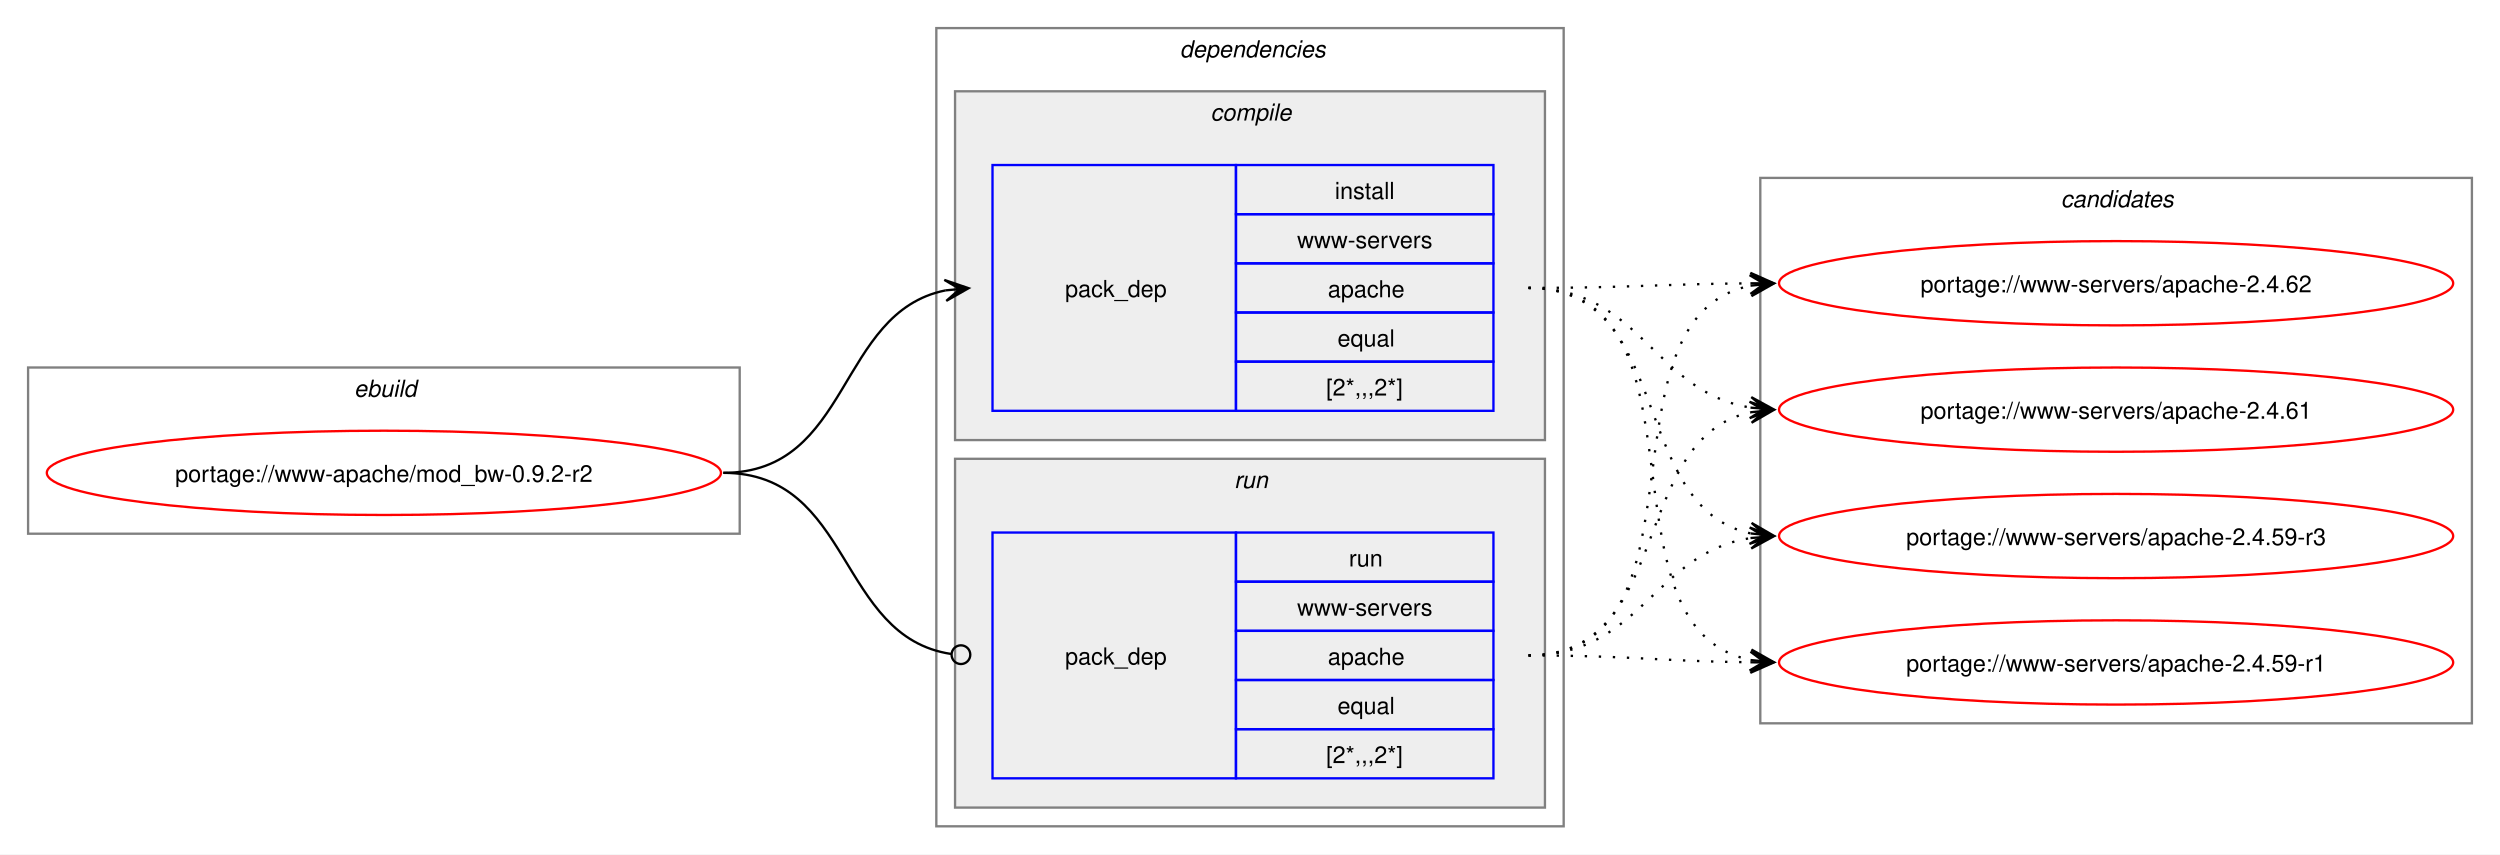
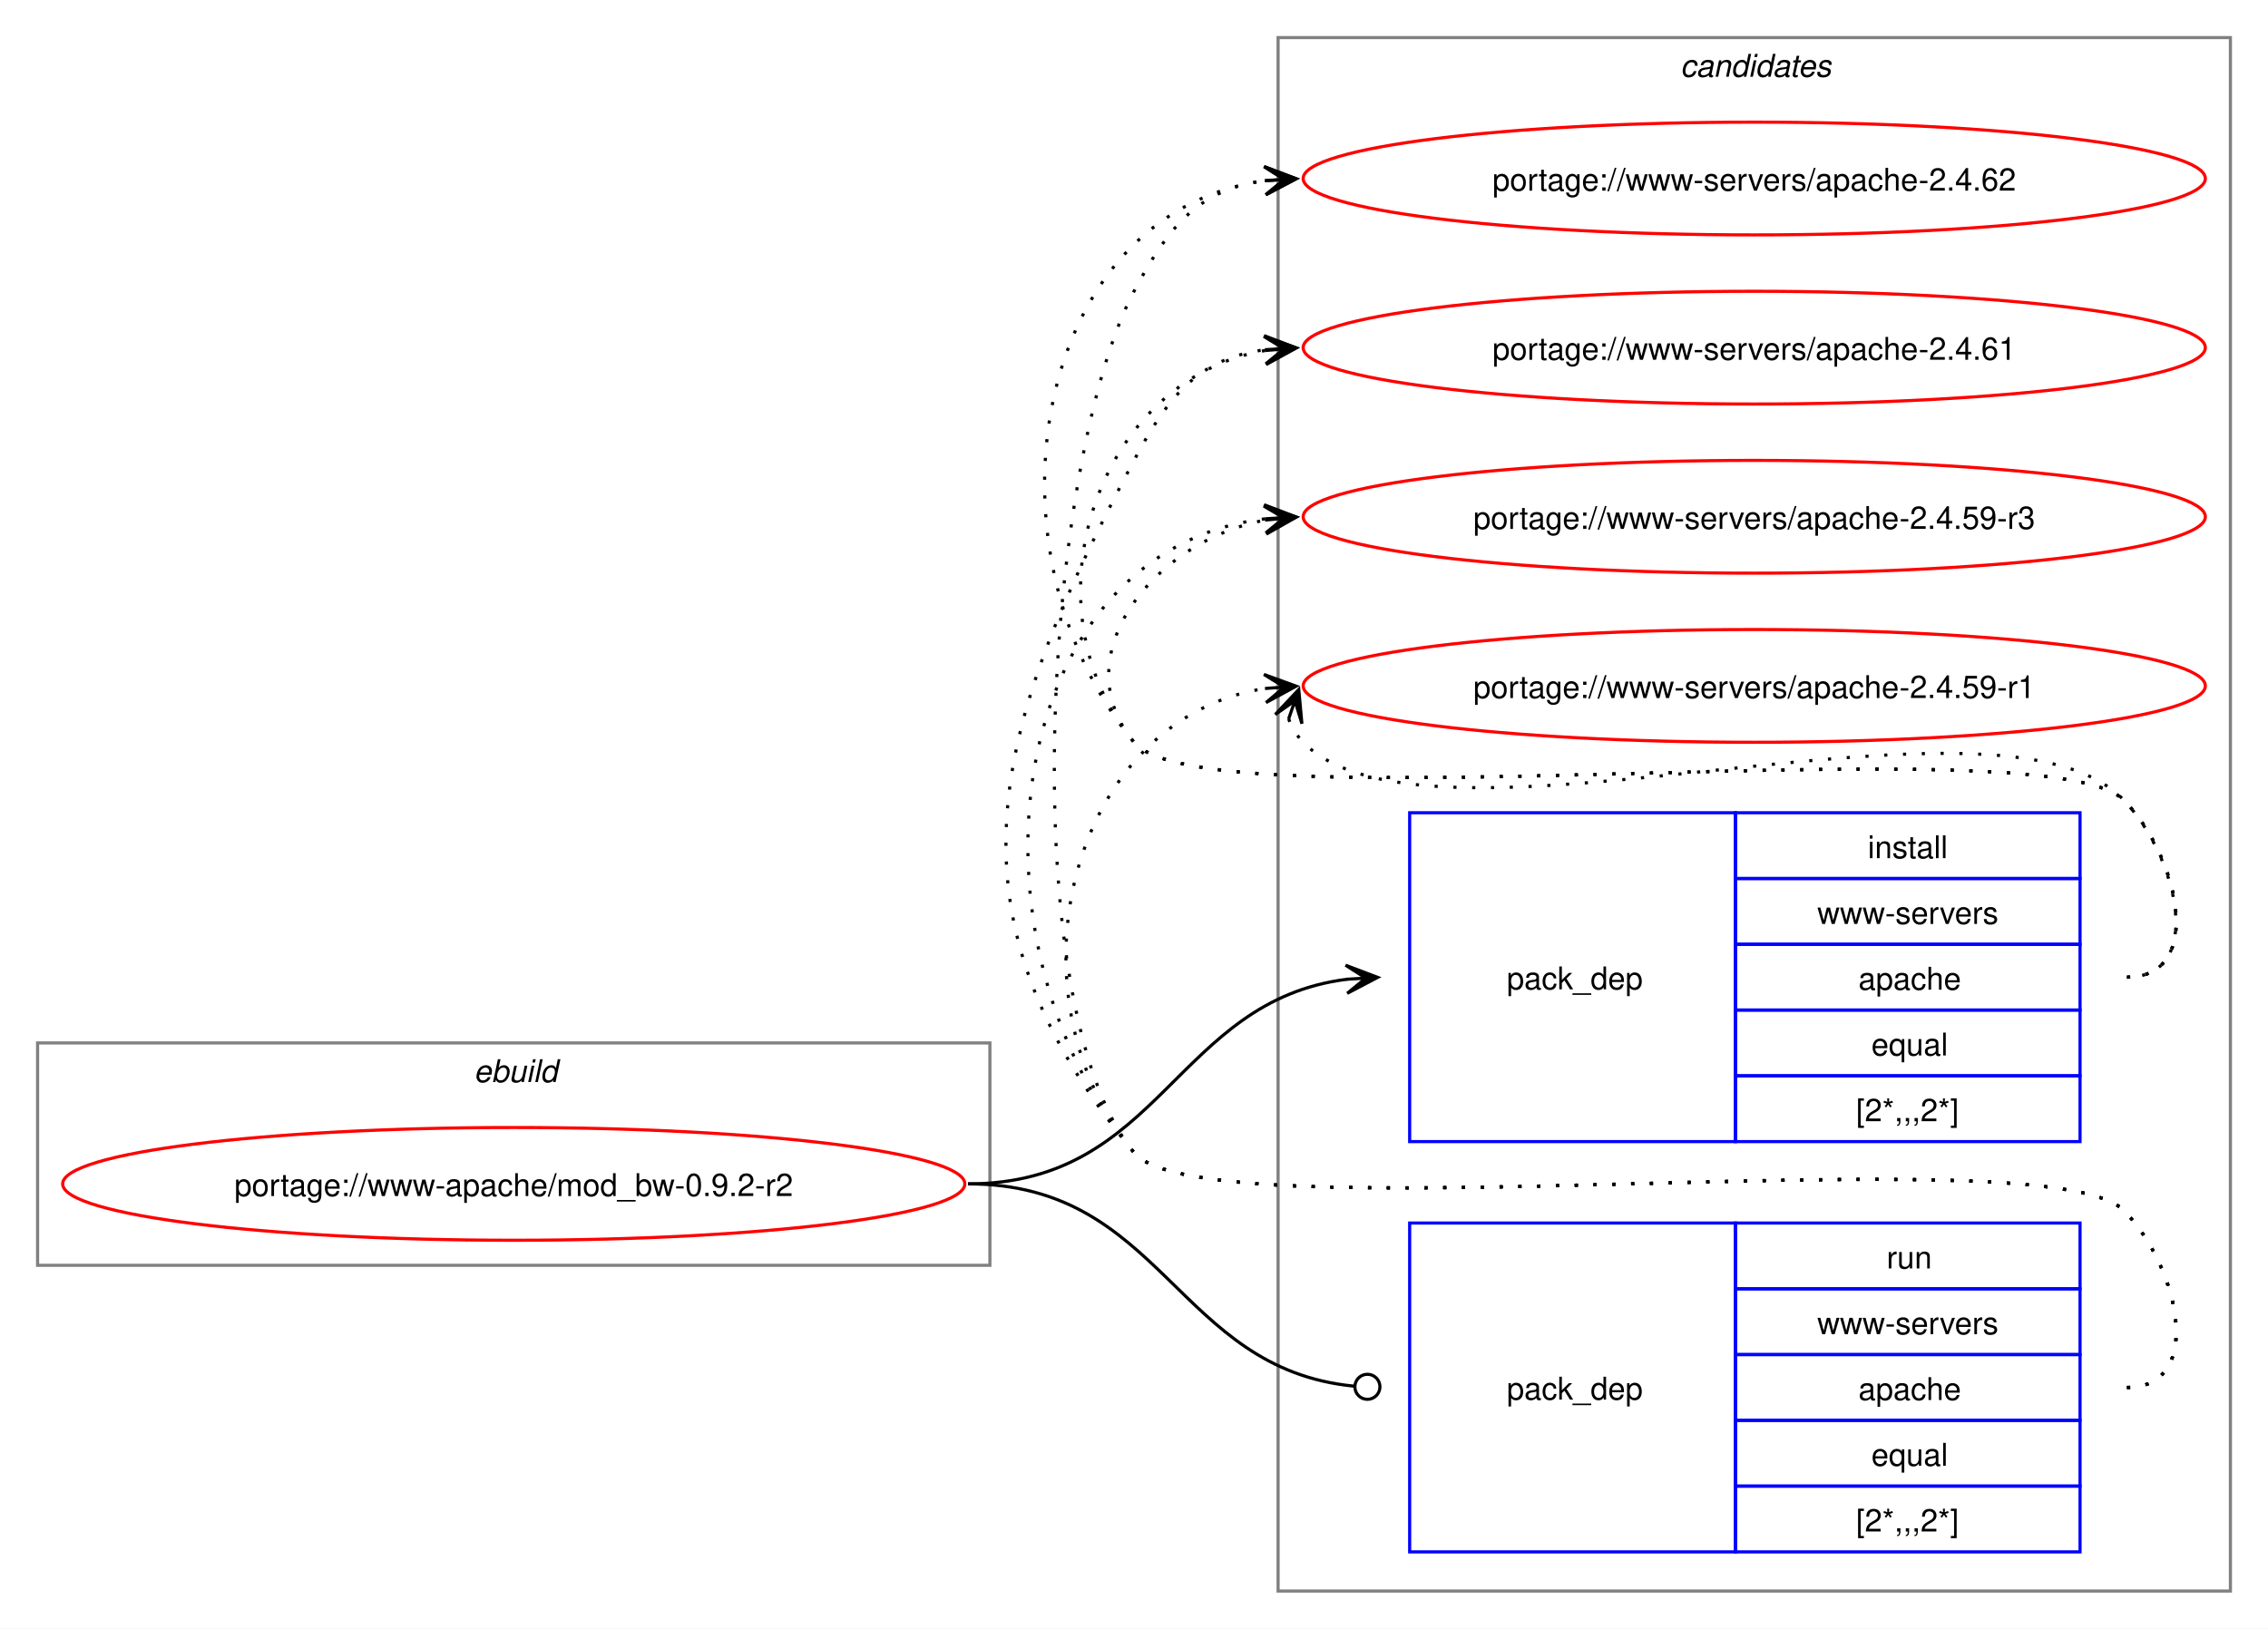
- <svg xmlns="http://www.w3.org/2000/svg" xmlns:xlink="http://www.w3.org/1999/xlink" width="1068pt" height="365pt" viewBox="0.00 0.00 1068.00 365.00">
-   <g id="graph0" class="graph" transform="scale(1 1) rotate(0) translate(4 361)">
-     <polygon fill="white" stroke="none" points="-4,4 -4,-361 1064,-361 1064,4 -4,4" />
+ <svg xmlns="http://www.w3.org/2000/svg" xmlns:xlink="http://www.w3.org/1999/xlink" width="724pt" height="520pt" viewBox="0.00 0.00 724.00 520.00">
+   <g id="graph0" class="graph" transform="scale(1 1) rotate(0) translate(4 516)">
+     <polygon fill="white" stroke="none" points="-4,4 -4,-516 720,-516 720,4 -4,4" />
+     <g id="clust8" class="cluster">
+       <polygon fill="none" stroke="gray" points="404,-8 404,-504 708,-504 708,-8 404,-8" />
+       <text text-anchor="start" x="532.38" y="-491.5" font-family="Helvetica,sans-Serif" font-style="italic" font-size="10.00">candidates</text>
+     </g>
    <g id="clust1" class="cluster">
-       <polygon fill="none" stroke="gray" points="8,-133 8,-204 312,-204 312,-133 8,-133" />
-       <text text-anchor="start" x="147.25" y="-191.5" font-family="Helvetica,sans-Serif" font-style="italic" font-size="10.00">ebuild</text>
-     </g>
-     <g id="clust2" class="cluster">
-       <polygon fill="none" stroke="gray" points="396,-8 396,-349 664,-349 664,-8 396,-8" />
-       <text text-anchor="start" x="500" y="-336.5" font-family="Helvetica,sans-Serif" font-style="italic" font-size="10.00">dependencies</text>
-     </g>
-     <g id="clust3" class="cluster">
-       <polygon fill="#eeeeee" stroke="gray" points="404,-173 404,-322 656,-322 656,-173 404,-173" />
-       <text text-anchor="start" x="513.12" y="-309.5" font-family="Helvetica,sans-Serif" font-style="italic" font-size="10.00">compile</text>
-     </g>
-     <g id="clust6" class="cluster">
-       <polygon fill="#eeeeee" stroke="gray" points="404,-16 404,-165 656,-165 656,-16 404,-16" />
-       <text text-anchor="start" x="523.25" y="-152.5" font-family="Helvetica,sans-Serif" font-style="italic" font-size="10.00">run</text>
-     </g>
-     <g id="clust8" class="cluster">
-       <polygon fill="none" stroke="gray" points="748,-52 748,-285 1052,-285 1052,-52 748,-52" />
-       <text text-anchor="start" x="876.38" y="-272.5" font-family="Helvetica,sans-Serif" font-style="italic" font-size="10.00">candidates</text>
+       <polygon fill="none" stroke="gray" points="8,-112 8,-183 312,-183 312,-112 8,-112" />
+       <text text-anchor="start" x="147.25" y="-170.5" font-family="Helvetica,sans-Serif" font-style="italic" font-size="10.00">ebuild</text>
    </g>
    <g id="node1" class="node">
      <g id="a_node1">
        <a xlink:href="../www-apache/mod_bw-0.9.2-r2.svg" xlink:title="portage://www-apache/mod_bw-0.9.2-r2">
-           <ellipse fill="none" stroke="red" cx="160" cy="-159" rx="144" ry="18" />
-           <text text-anchor="middle" x="160" y="-155.12" font-family="Helvetica,sans-Serif" font-size="10.00">portage://www-apache/mod_bw-0.9.2-r2</text>
+           <ellipse fill="none" stroke="red" cx="160" cy="-138" rx="144" ry="18" />
+           <text text-anchor="middle" x="160" y="-134.12" font-family="Helvetica,sans-Serif" font-size="10.00">portage://www-apache/mod_bw-0.9.2-r2</text>
        </a>
      </g>
    </g>
    <g id="node2" class="node">
-       <polygon fill="none" stroke="blue" points="420,-185.5 420,-290.5 524,-290.5 524,-185.5 420,-185.5" />
-       <text text-anchor="start" x="451" y="-234.12" font-family="Helvetica,sans-Serif" font-size="10.00">pack_dep</text>
-       <polygon fill="none" stroke="blue" points="524,-269.5 524,-290.5 634,-290.5 634,-269.5 524,-269.5" />
-       <text text-anchor="start" x="566.25" y="-276" font-family="Helvetica,sans-Serif" font-size="10.00">install</text>
-       <polygon fill="none" stroke="blue" points="524,-248.5 524,-269.5 634,-269.5 634,-248.5 524,-248.5" />
-       <text text-anchor="start" x="550.12" y="-255" font-family="Helvetica,sans-Serif" font-size="10.00">www-servers</text>
-       <polygon fill="none" stroke="blue" points="524,-227.5 524,-248.5 634,-248.5 634,-227.5 524,-227.5" />
-       <text text-anchor="start" x="563.25" y="-234" font-family="Helvetica,sans-Serif" font-size="10.00">apache</text>
-       <polygon fill="none" stroke="blue" points="524,-206.5 524,-227.5 634,-227.5 634,-206.5 524,-206.5" />
-       <text text-anchor="start" x="567.38" y="-213" font-family="Helvetica,sans-Serif" font-size="10.00">equal</text>
-       <polygon fill="none" stroke="blue" points="524,-185.5 524,-206.5 634,-206.5 634,-185.5 524,-185.5" />
-       <text text-anchor="start" x="562.5" y="-192" font-family="Helvetica,sans-Serif" font-size="10.00">[2*,,,2*]</text>
+       <polygon fill="none" stroke="blue" points="446,-151.5 446,-256.5 550,-256.5 550,-151.5 446,-151.5" />
+       <text text-anchor="start" x="477" y="-200.12" font-family="Helvetica,sans-Serif" font-size="10.00">pack_dep</text>
+       <polygon fill="none" stroke="blue" points="550,-235.5 550,-256.5 660,-256.5 660,-235.5 550,-235.5" />
+       <text text-anchor="start" x="592.25" y="-242" font-family="Helvetica,sans-Serif" font-size="10.00">install</text>
+       <polygon fill="none" stroke="blue" points="550,-214.5 550,-235.5 660,-235.5 660,-214.5 550,-214.5" />
+       <text text-anchor="start" x="576.12" y="-221" font-family="Helvetica,sans-Serif" font-size="10.00">www-servers</text>
+       <polygon fill="none" stroke="blue" points="550,-193.5 550,-214.5 660,-214.5 660,-193.5 550,-193.5" />
+       <text text-anchor="start" x="589.25" y="-200" font-family="Helvetica,sans-Serif" font-size="10.00">apache</text>
+       <polygon fill="none" stroke="blue" points="550,-172.5 550,-193.5 660,-193.5 660,-172.5 550,-172.5" />
+       <text text-anchor="start" x="593.38" y="-179" font-family="Helvetica,sans-Serif" font-size="10.00">equal</text>
+       <polygon fill="none" stroke="blue" points="550,-151.5 550,-172.5 660,-172.5 660,-151.5 550,-151.5" />
+       <text text-anchor="start" x="588.5" y="-158" font-family="Helvetica,sans-Serif" font-size="10.00">[2*,,,2*]</text>
    </g>
    <g id="edge1" class="edge">
-       <path fill="none" stroke="black" d="M305,-159C359.74,-159 353.49,-227.57 399.89,-236.94" />
-       <polygon fill="black" stroke="black" points="409.79,-237.88 399.41,-241.42 406.02,-237.53 399.83,-236.94 399.83,-236.94 399.83,-236.94 406.02,-237.53 400.26,-232.46 409.79,-237.88" />
+       <path fill="none" stroke="black" d="M305,-138C366.75,-138 371.09,-196.49 426.11,-203.35" />
+       <polygon fill="black" stroke="black" points="435.78,-203.93 425.53,-207.82 432.01,-203.7 425.8,-203.33 425.8,-203.33 425.8,-203.33 432.01,-203.7 426.07,-198.84 435.78,-203.93" />
    </g>
    <g id="node3" class="node">
-       <polygon fill="none" stroke="blue" points="420,-28.5 420,-133.5 524,-133.5 524,-28.5 420,-28.5" />
-       <text text-anchor="start" x="451" y="-77.12" font-family="Helvetica,sans-Serif" font-size="10.00">pack_dep</text>
-       <polygon fill="none" stroke="blue" points="524,-112.5 524,-133.5 634,-133.5 634,-112.5 524,-112.5" />
-       <text text-anchor="start" x="572.25" y="-119" font-family="Helvetica,sans-Serif" font-size="10.00">run</text>
-       <polygon fill="none" stroke="blue" points="524,-91.5 524,-112.5 634,-112.5 634,-91.5 524,-91.5" />
-       <text text-anchor="start" x="550.12" y="-98" font-family="Helvetica,sans-Serif" font-size="10.00">www-servers</text>
-       <polygon fill="none" stroke="blue" points="524,-70.5 524,-91.5 634,-91.5 634,-70.5 524,-70.5" />
-       <text text-anchor="start" x="563.25" y="-77" font-family="Helvetica,sans-Serif" font-size="10.00">apache</text>
-       <polygon fill="none" stroke="blue" points="524,-49.5 524,-70.5 634,-70.5 634,-49.5 524,-49.5" />
-       <text text-anchor="start" x="567.38" y="-56" font-family="Helvetica,sans-Serif" font-size="10.00">equal</text>
-       <polygon fill="none" stroke="blue" points="524,-28.5 524,-49.5 634,-49.5 634,-28.5 524,-28.5" />
-       <text text-anchor="start" x="562.5" y="-35" font-family="Helvetica,sans-Serif" font-size="10.00">[2*,,,2*]</text>
+       <polygon fill="none" stroke="blue" points="446,-20.5 446,-125.5 550,-125.5 550,-20.5 446,-20.5" />
+       <text text-anchor="start" x="477" y="-69.12" font-family="Helvetica,sans-Serif" font-size="10.00">pack_dep</text>
+       <polygon fill="none" stroke="blue" points="550,-104.5 550,-125.5 660,-125.5 660,-104.5 550,-104.5" />
+       <text text-anchor="start" x="598.25" y="-111" font-family="Helvetica,sans-Serif" font-size="10.00">run</text>
+       <polygon fill="none" stroke="blue" points="550,-83.5 550,-104.5 660,-104.5 660,-83.5 550,-83.5" />
+       <text text-anchor="start" x="576.12" y="-90" font-family="Helvetica,sans-Serif" font-size="10.00">www-servers</text>
+       <polygon fill="none" stroke="blue" points="550,-62.5 550,-83.5 660,-83.5 660,-62.5 550,-62.5" />
+       <text text-anchor="start" x="589.25" y="-69" font-family="Helvetica,sans-Serif" font-size="10.00">apache</text>
+       <polygon fill="none" stroke="blue" points="550,-41.5 550,-62.5 660,-62.5 660,-41.5 550,-41.5" />
+       <text text-anchor="start" x="593.38" y="-48" font-family="Helvetica,sans-Serif" font-size="10.00">equal</text>
+       <polygon fill="none" stroke="blue" points="550,-20.5 550,-41.5 660,-41.5 660,-20.5 550,-20.5" />
+       <text text-anchor="start" x="588.5" y="-27" font-family="Helvetica,sans-Serif" font-size="10.00">[2*,,,2*]</text>
    </g>
    <g id="edge2" class="edge">
-       <path fill="none" stroke="black" d="M305,-159C360.41,-159 353.47,-89.01 402.31,-81.63" />
-       <ellipse fill="none" stroke="black" cx="406.51" cy="-81.32" rx="4" ry="4" />
+       <path fill="none" stroke="black" d="M305,-138C367.33,-138 371.35,-78.95 428.21,-73.42" />
+       <ellipse fill="none" stroke="black" cx="432.51" cy="-73.21" rx="4" ry="4" />
    </g>
    <g id="node4" class="node">
      <g id="a_node4">
        <a xlink:href="../www-servers/apache-2.4.62.svg" xlink:title="portage://www-servers/apache-2.4.62">
-           <ellipse fill="none" stroke="red" cx="900" cy="-240" rx="144" ry="18" />
-           <text text-anchor="middle" x="900" y="-236.12" font-family="Helvetica,sans-Serif" font-size="10.00">portage://www-servers/apache-2.4.62</text>
+           <ellipse fill="none" stroke="red" cx="556" cy="-459" rx="144" ry="18" />
+           <text text-anchor="middle" x="556" y="-455.12" font-family="Helvetica,sans-Serif" font-size="10.00">portage://www-servers/apache-2.4.62</text>
        </a>
      </g>
    </g>
    <g id="edge3" class="edge">
-       <path fill="none" stroke="black" stroke-dasharray="1,5" d="M649,-238C692.25,-238 705.71,-239.69 744.08,-239.96" />
-       <polygon fill="black" stroke="black" points="753.78,-240 743.77,-244.46 750,-239.98 743.78,-239.96 743.78,-239.96 743.78,-239.96 750,-239.98 743.8,-235.46 753.78,-240" />
+       <path fill="none" stroke="black" stroke-dasharray="1,5" d="M675,-204C700.12,-204 691.6,-242.59 674,-260.5 649.35,-285.59 380.36,-251.85 358,-279 307.37,-340.49 325.73,-448.72 400.13,-458.32" />
+       <polygon fill="black" stroke="black" points="409.78,-458.92 399.52,-462.79 406.01,-458.69 399.8,-458.29 399.8,-458.29 399.8,-458.29 406.01,-458.69 400.09,-453.8 409.78,-458.92" />
    </g>
    <g id="node5" class="node">
      <g id="a_node5">
        <a xlink:href="../www-servers/apache-2.4.61.svg" xlink:title="portage://www-servers/apache-2.4.61">
-           <ellipse fill="none" stroke="red" cx="900" cy="-186" rx="144" ry="18" />
-           <text text-anchor="middle" x="900" y="-182.12" font-family="Helvetica,sans-Serif" font-size="10.00">portage://www-servers/apache-2.4.61</text>
+           <ellipse fill="none" stroke="red" cx="556" cy="-405" rx="144" ry="18" />
+           <text text-anchor="middle" x="556" y="-401.12" font-family="Helvetica,sans-Serif" font-size="10.00">portage://www-servers/apache-2.4.61</text>
        </a>
      </g>
    </g>
    <g id="edge4" class="edge">
-       <path fill="none" stroke="black" stroke-dasharray="1,5" d="M649,-238C697.48,-238 702.07,-193.62 743.86,-186.86" />
-       <polygon fill="black" stroke="black" points="753.79,-186.09 744.16,-191.35 750.01,-186.38 743.81,-186.86 743.81,-186.86 743.81,-186.86 750.01,-186.38 743.47,-182.38 753.79,-186.09" />
+       <path fill="none" stroke="black" stroke-dasharray="1,5" d="M675,-204C700.12,-204 691.6,-242.59 674,-260.5 649.35,-285.59 380.36,-251.85 358,-279 321.8,-322.97 346.66,-395.24 399.97,-404.1" />
+       <polygon fill="black" stroke="black" points="409.79,-404.9 399.45,-408.57 406.02,-404.59 399.82,-404.09 399.82,-404.09 399.82,-404.09 406.02,-404.59 400.18,-399.6 409.79,-404.9" />
    </g>
    <g id="node6" class="node">
      <g id="a_node6">
        <a xlink:href="../www-servers/apache-2.4.59-r3.svg" xlink:title="portage://www-servers/apache-2.4.59-r3">
-           <ellipse fill="none" stroke="red" cx="900" cy="-132" rx="144" ry="18" />
-           <text text-anchor="middle" x="900" y="-128.12" font-family="Helvetica,sans-Serif" font-size="10.00">portage://www-servers/apache-2.4.59-r3</text>
+           <ellipse fill="none" stroke="red" cx="556" cy="-351" rx="144" ry="18" />
+           <text text-anchor="middle" x="556" y="-347.12" font-family="Helvetica,sans-Serif" font-size="10.00">portage://www-servers/apache-2.4.59-r3</text>
        </a>
      </g>
    </g>
    <g id="edge5" class="edge">
-       <path fill="none" stroke="black" stroke-dasharray="1,5" d="M649,-238C711.59,-238 691.33,-144.45 743.89,-133.12" />
-       <polygon fill="black" stroke="black" points="753.79,-132.12 744.29,-137.6 750.03,-132.5 743.84,-133.12 743.84,-133.12 743.84,-133.12 750.03,-132.5 743.39,-128.65 753.79,-132.12" />
+       <path fill="none" stroke="black" stroke-dasharray="1,5" d="M675,-204C700.12,-204 691.6,-242.59 674,-260.5 649.35,-285.59 380.36,-251.85 358,-279 335.11,-306.8 364.6,-343.35 399.91,-349.95" />
+       <polygon fill="black" stroke="black" points="409.79,-350.89 399.41,-354.43 406.02,-350.53 399.83,-349.95 399.83,-349.95 399.83,-349.95 406.02,-350.53 400.25,-345.47 409.79,-350.89" />
    </g>
    <g id="node7" class="node">
      <g id="a_node7">
        <a xlink:href="../www-servers/apache-2.4.59-r1.svg" xlink:title="portage://www-servers/apache-2.4.59-r1">
-           <ellipse fill="none" stroke="red" cx="900" cy="-78" rx="144" ry="18" />
-           <text text-anchor="middle" x="900" y="-74.12" font-family="Helvetica,sans-Serif" font-size="10.00">portage://www-servers/apache-2.4.59-r1</text>
+           <ellipse fill="none" stroke="red" cx="556" cy="-297" rx="144" ry="18" />
+           <text text-anchor="middle" x="556" y="-293.12" font-family="Helvetica,sans-Serif" font-size="10.00">portage://www-servers/apache-2.4.59-r1</text>
        </a>
      </g>
    </g>
    <g id="edge6" class="edge">
-       <path fill="none" stroke="black" stroke-dasharray="1,5" d="M649,-238C730.3,-238 675.43,-92.65 743.96,-79.02" />
-       <polygon fill="black" stroke="black" points="753.79,-78.11 744.24,-83.51 750.02,-78.46 743.83,-79.03 743.83,-79.03 743.83,-79.03 750.02,-78.46 743.41,-74.55 753.79,-78.11" />
+       <path fill="none" stroke="black" stroke-dasharray="1,5" d="M407.37,-286.45C408.4,-283.7 410.07,-280.96 412,-279 452.96,-237.42 633.83,-302.85 674,-260.5 691.28,-242.28 700.12,-204 675,-204" />
+       <polygon fill="black" stroke="black" points="410.6,-295.85 403.09,-287.86 409.37,-292.27 407.34,-286.39 407.34,-286.39 407.34,-286.39 409.37,-292.27 411.6,-284.93 410.6,-295.85" />
    </g>
    <g id="edge7" class="edge">
-       <path fill="none" stroke="black" stroke-dasharray="1,5" d="M649,-81C729.95,-81 675.73,-225.44 744.01,-238.98" />
-       <polygon fill="black" stroke="black" points="753.79,-239.89 743.42,-243.45 750.02,-239.54 743.83,-238.97 743.83,-238.97 743.83,-238.97 750.02,-239.54 744.24,-234.49 753.79,-239.89" />
+       <path fill="none" stroke="black" stroke-dasharray="1,5" d="M675,-73C700.12,-73 691.6,-111.59 674,-129.5 649.35,-154.59 380.36,-120.85 358,-148 319.16,-195.18 329.4,-369 358,-423 369.45,-444.63 379.33,-455.67 399.96,-458.35" />
+       <polygon fill="black" stroke="black" points="409.78,-458.93 399.54,-462.83 406.01,-458.7 399.8,-458.34 399.8,-458.34 399.8,-458.34 406.01,-458.7 400.07,-453.85 409.78,-458.93" />
    </g>
    <g id="edge8" class="edge">
-       <path fill="none" stroke="black" stroke-dasharray="1,5" d="M649,-81C711.3,-81 691.57,-173.67 743.94,-184.89" />
-       <polygon fill="black" stroke="black" points="753.79,-185.88 743.39,-189.36 750.02,-185.5 743.84,-184.88 743.84,-184.88 743.84,-184.88 750.02,-185.5 744.29,-180.4 753.79,-185.88" />
+       <path fill="none" stroke="black" stroke-dasharray="1,5" d="M675,-73C700.12,-73 691.6,-111.59 674,-129.5 649.35,-154.59 380.36,-120.85 358,-148 295.57,-223.83 312.03,-282.2 358,-369 369.45,-390.63 379.33,-401.67 399.96,-404.35" />
+       <polygon fill="black" stroke="black" points="409.78,-404.93 399.54,-408.83 406.01,-404.7 399.8,-404.34 399.8,-404.34 399.8,-404.34 406.01,-404.7 400.07,-399.85 409.78,-404.93" />
    </g>
    <g id="edge9" class="edge">
-       <path fill="none" stroke="black" stroke-dasharray="1,5" d="M649,-81C697.3,-81 702.21,-124.53 743.89,-131.16" />
-       <polygon fill="black" stroke="black" points="753.79,-131.91 743.47,-135.64 750.01,-131.62 743.81,-131.15 743.81,-131.15 743.81,-131.15 750.01,-131.62 744.15,-126.66 753.79,-131.91" />
+       <path fill="none" stroke="black" stroke-dasharray="1,5" d="M675,-73C700.12,-73 691.6,-111.59 674,-129.5 649.35,-154.59 380.36,-120.85 358,-148 301.16,-217.04 316.32,-340.35 399.9,-350.35" />
+       <polygon fill="black" stroke="black" points="409.78,-350.93 399.54,-354.84 406.01,-350.71 399.8,-350.35 399.8,-350.35 399.8,-350.35 406.01,-350.71 400.06,-345.85 409.78,-350.93" />
    </g>
    <g id="edge10" class="edge">
-       <path fill="none" stroke="black" stroke-dasharray="1,5" d="M649,-81C692.26,-81 705.71,-78.47 744.08,-78.06" />
-       <polygon fill="black" stroke="black" points="753.78,-78.01 743.81,-82.56 750,-78.03 743.78,-78.06 743.78,-78.06 743.78,-78.06 750,-78.03 743.76,-73.56 753.78,-78.01" />
+       <path fill="none" stroke="black" stroke-dasharray="1,5" d="M675,-73C700.12,-73 691.6,-111.59 674,-129.5 649.35,-154.59 380.36,-120.85 358,-148 315.77,-199.29 337.93,-286.76 399.86,-296.17" />
+       <polygon fill="black" stroke="black" points="409.78,-296.91 399.48,-300.66 406.01,-296.63 399.81,-296.17 399.81,-296.17 399.81,-296.17 406.01,-296.63 400.15,-291.68 409.78,-296.91" />
    </g>
  </g>
</svg>
